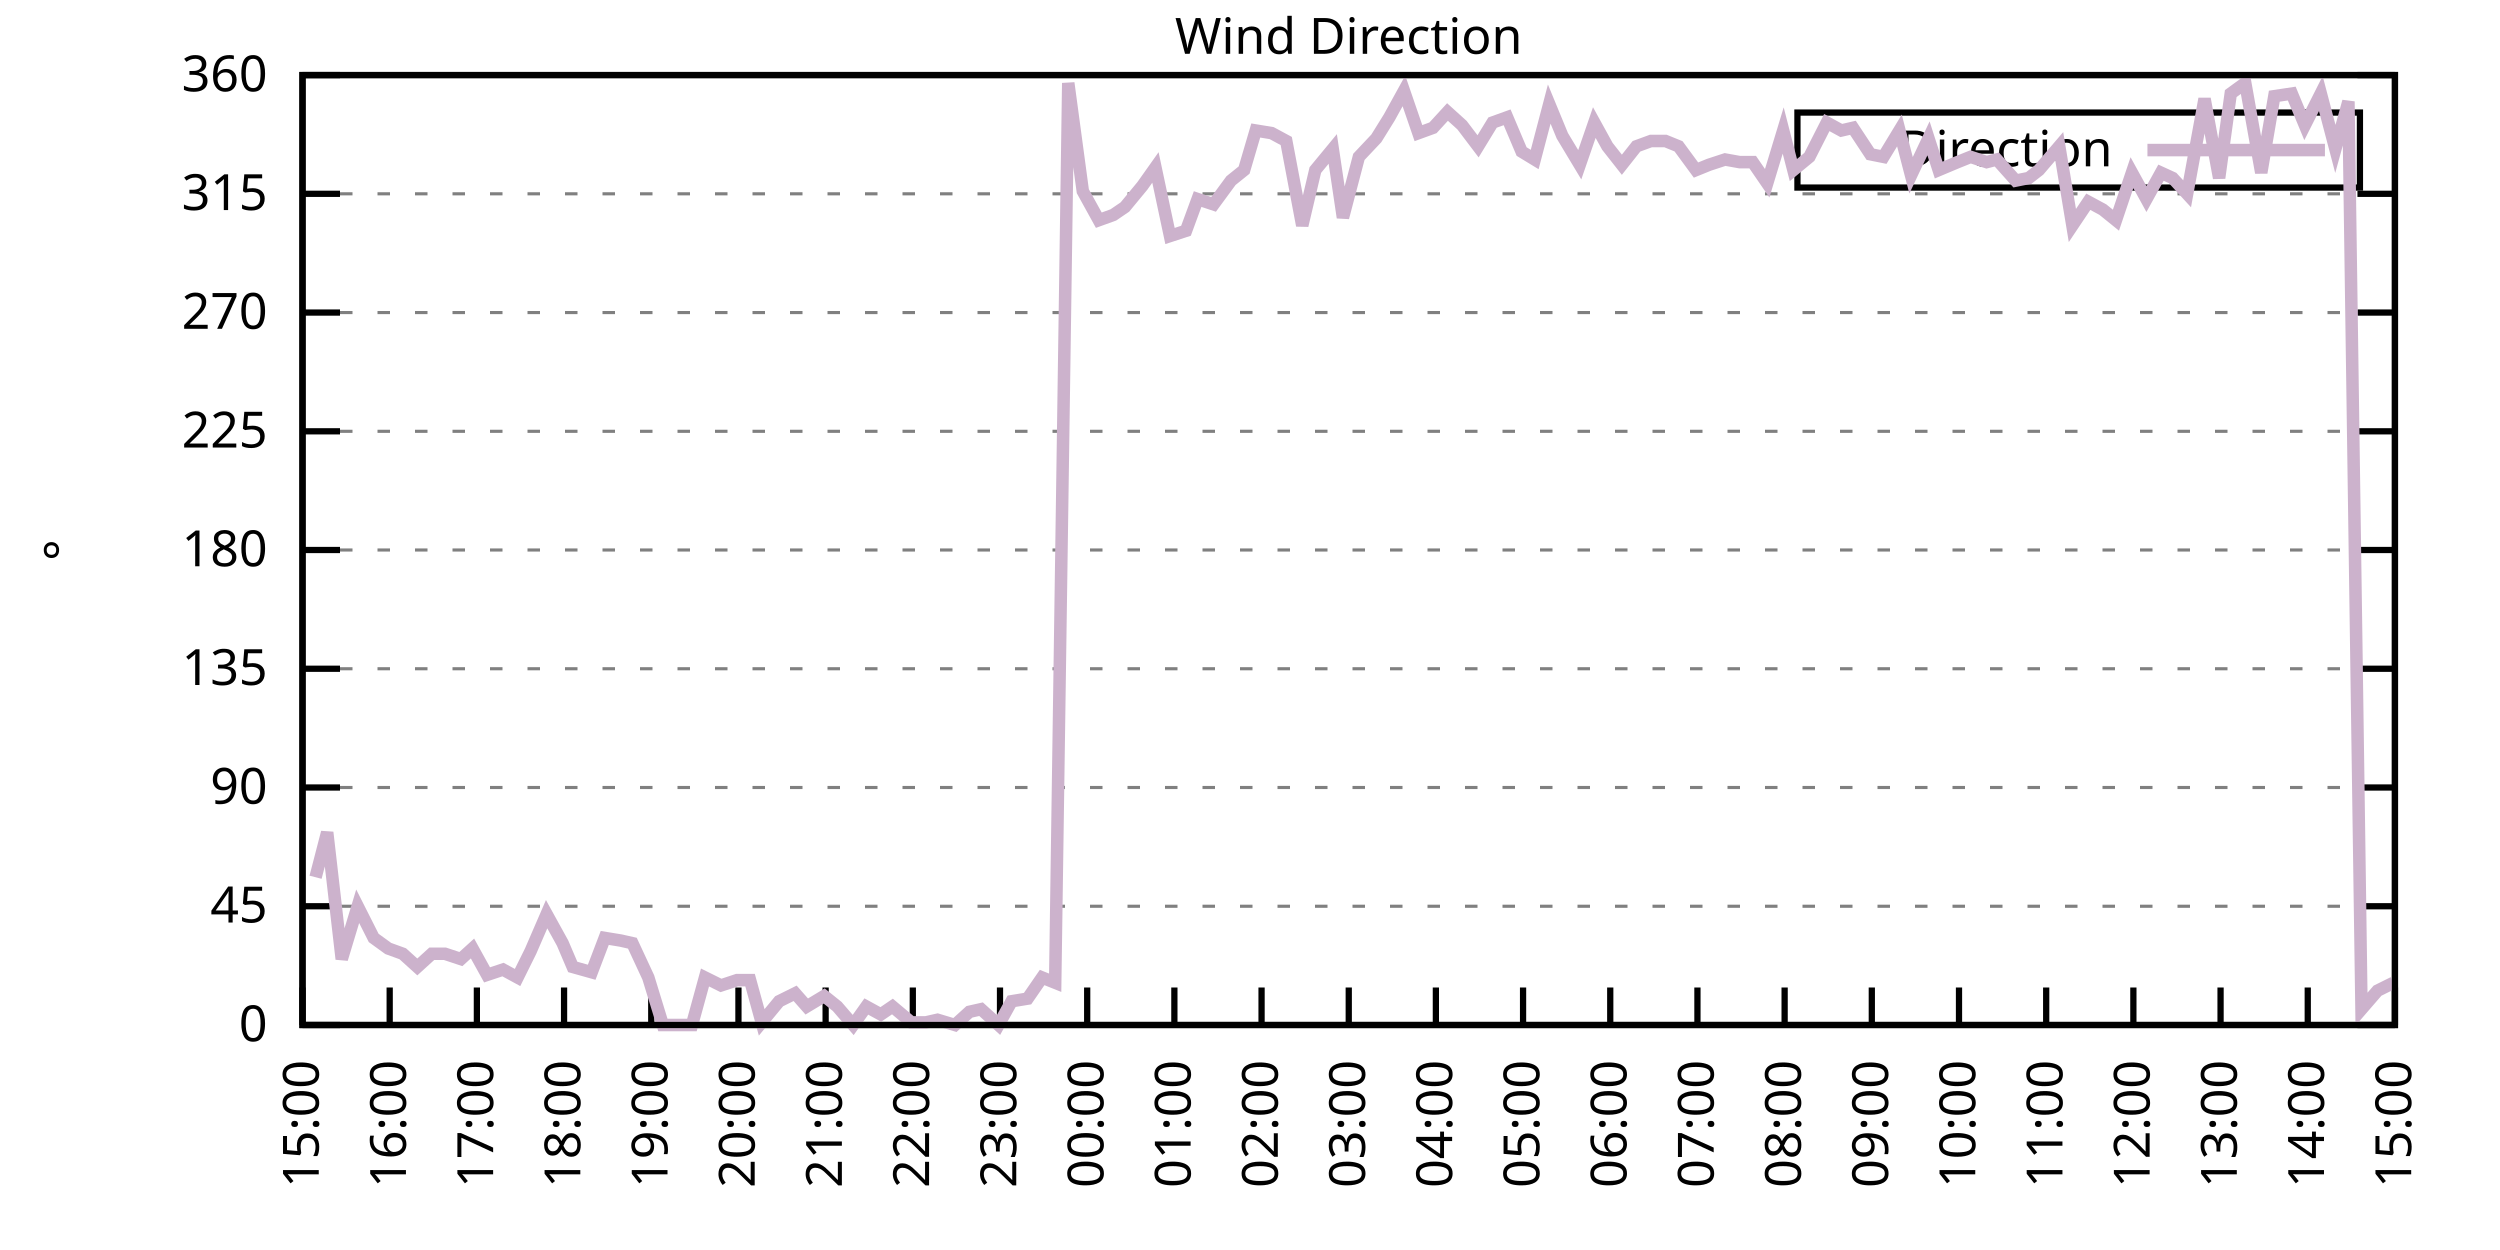
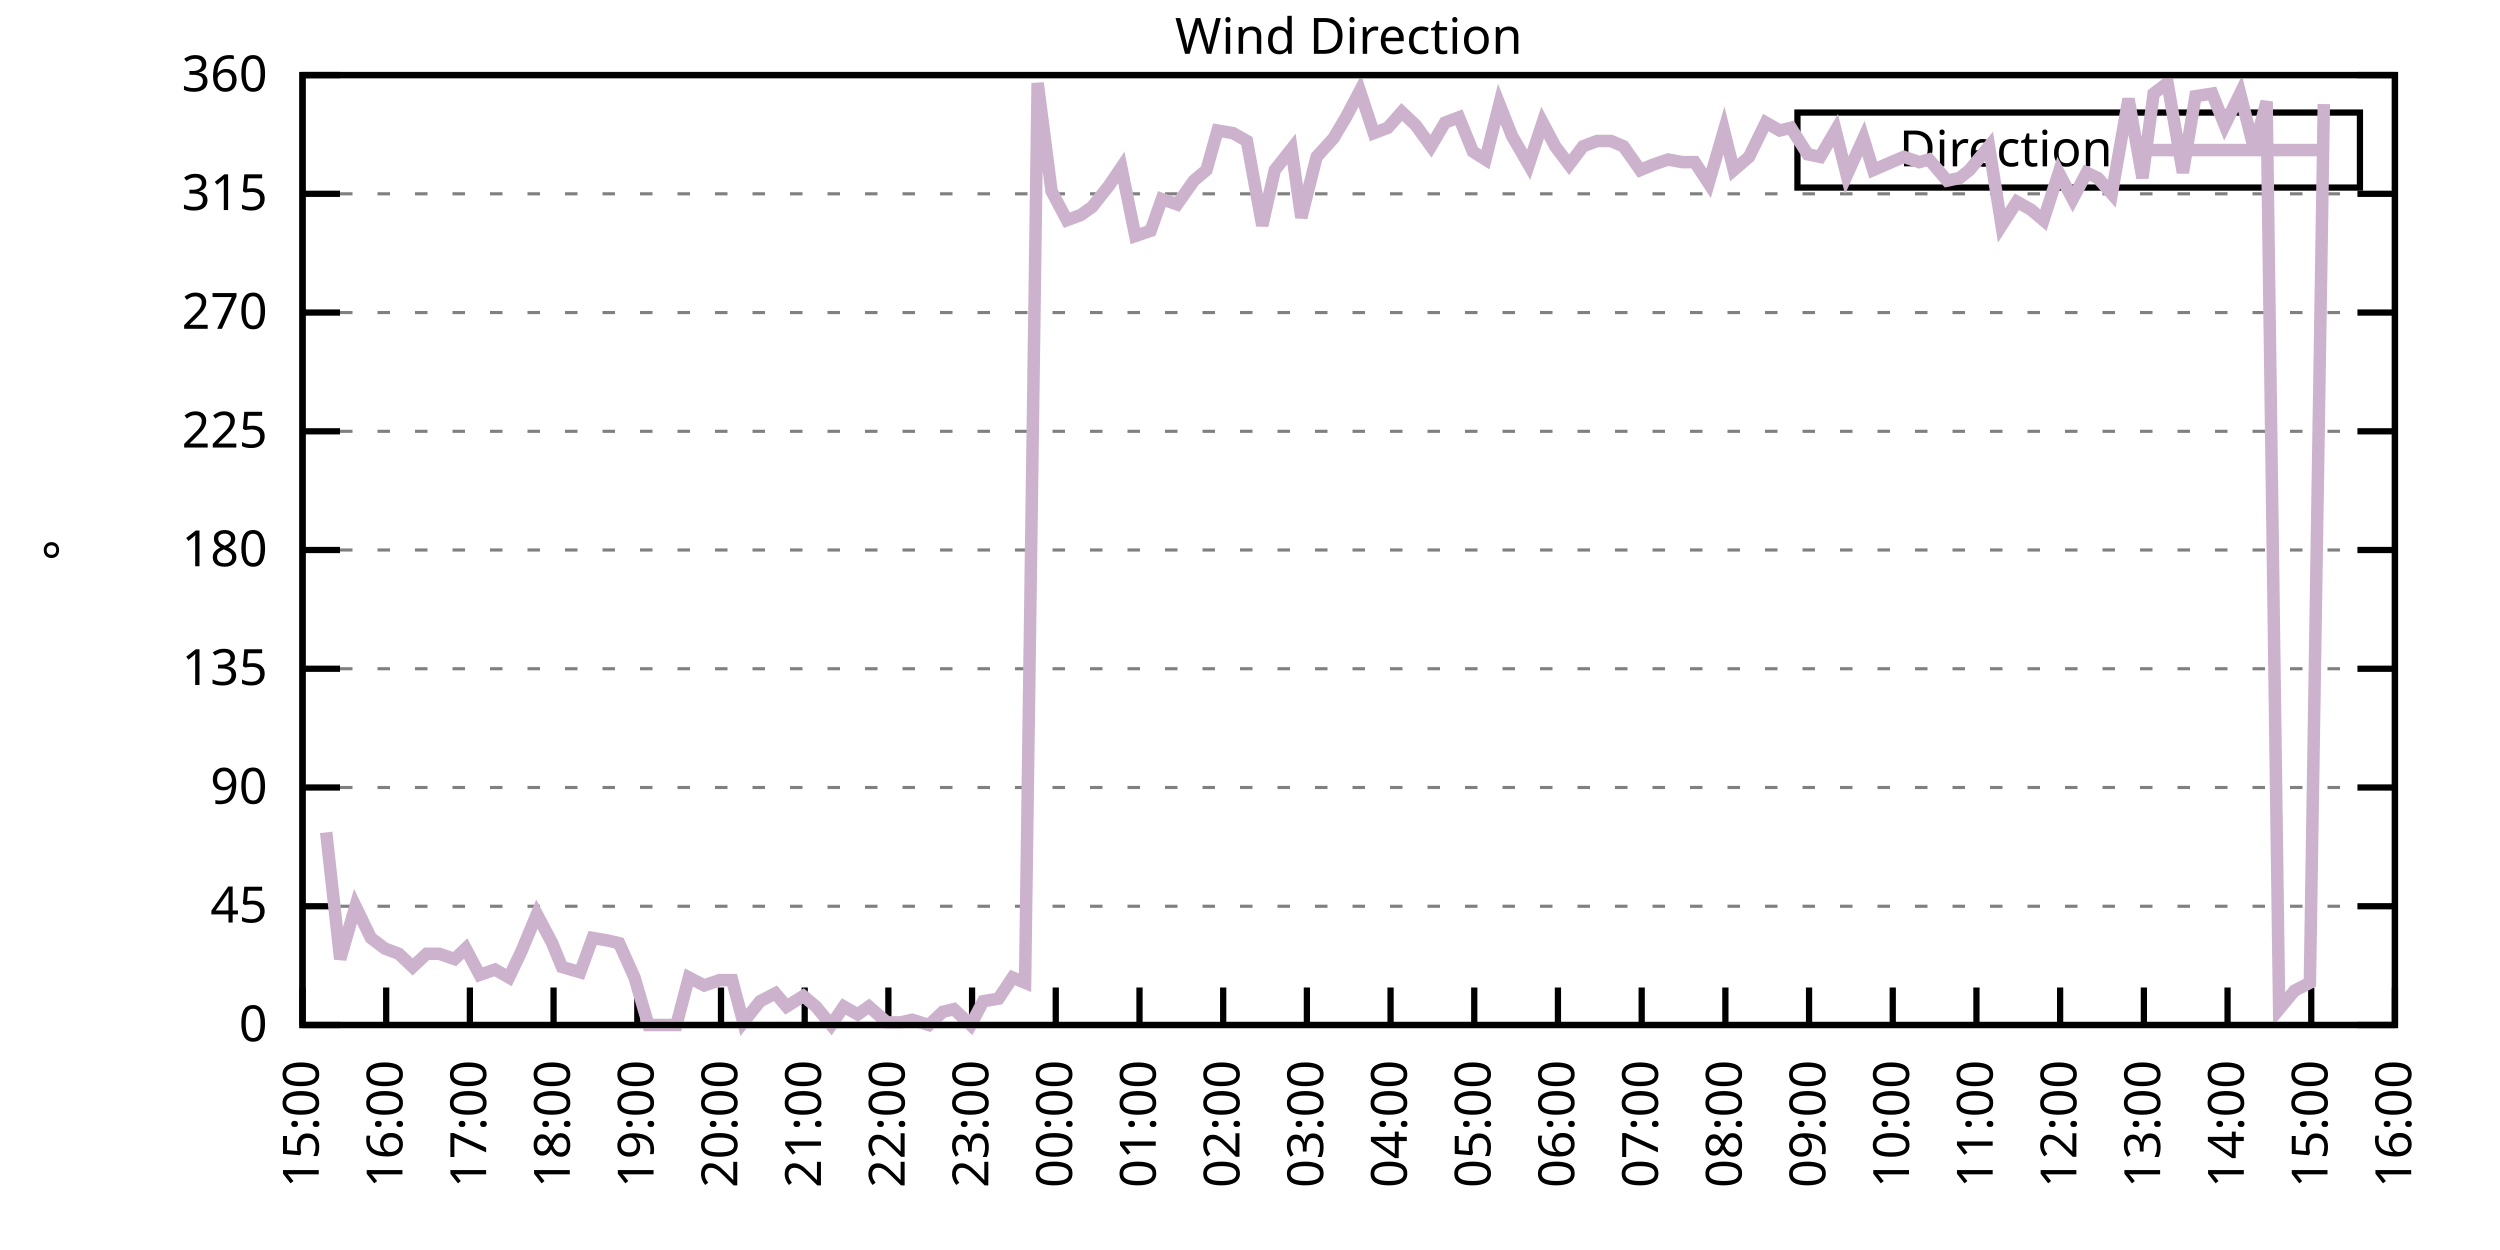
<svg xmlns="http://www.w3.org/2000/svg" xmlns:xlink="http://www.w3.org/1999/xlink" width="400" height="200" viewBox="0 0 400 200">
  <g id="gnuplot_canvas">
    <rect x="0" y="0" width="400" height="200" fill="none" />
    <defs>
      <circle id="gpDot" r="0.5" stroke-width="0.5" stroke="currentColor" />
      <path id="gpPt0" stroke-width="0.333" stroke="currentColor" d="M-1,0 h2 M0,-1 v2" />
      <path id="gpPt1" stroke-width="0.333" stroke="currentColor" d="M-1,-1 L1,1 M1,-1 L-1,1" />
      <path id="gpPt2" stroke-width="0.333" stroke="currentColor" d="M-1,0 L1,0 M0,-1 L0,1 M-1,-1 L1,1 M-1,1 L1,-1" />
      <rect id="gpPt3" stroke-width="0.333" stroke="currentColor" x="-1" y="-1" width="2" height="2" />
      <rect id="gpPt4" stroke-width="0.333" stroke="currentColor" fill="currentColor" x="-1" y="-1" width="2" height="2" />
      <circle id="gpPt5" stroke-width="0.333" stroke="currentColor" cx="0" cy="0" r="1" />
      <use xlink:href="#gpPt5" id="gpPt6" fill="currentColor" stroke="none" />
      <path id="gpPt7" stroke-width="0.333" stroke="currentColor" d="M0,-1.33 L-1.33,0.67 L1.33,0.67 z" />
      <use xlink:href="#gpPt7" id="gpPt8" fill="currentColor" stroke="none" />
      <use xlink:href="#gpPt7" id="gpPt9" stroke="currentColor" transform="rotate(180)" />
      <use xlink:href="#gpPt9" id="gpPt10" fill="currentColor" stroke="none" />
      <use xlink:href="#gpPt3" id="gpPt11" stroke="currentColor" transform="rotate(45)" />
      <use xlink:href="#gpPt11" id="gpPt12" fill="currentColor" stroke="none" />
      <path id="gpPt13" stroke-width="0.333" stroke="currentColor" d="M0,1.330 L1.265,0.411 L0.782,-1.067 L-0.782,-1.076 L-1.265,0.411 z" />
      <use xlink:href="#gpPt13" id="gpPt14" fill="currentColor" stroke="none" />
      <filter id="textbox" filterUnits="objectBoundingBox" x="0" y="0" height="1" width="1">
        <feFlood flood-color="white" flood-opacity="1" result="bgnd" />
        <feComposite in="SourceGraphic" in2="bgnd" operator="atop" />
      </filter>
      <filter id="greybox" filterUnits="objectBoundingBox" x="0" y="0" height="1" width="1">
        <feFlood flood-color="lightgrey" flood-opacity="1" result="grey" />
        <feComposite in="SourceGraphic" in2="grey" operator="atop" />
      </filter>
    </defs>
    <g fill="none" color="white" stroke="currentColor" stroke-width="1.00" stroke-linecap="butt" stroke-linejoin="miter">
</g>
    <g fill="none" color="black" stroke="currentColor" stroke-width="1.00" stroke-linecap="butt" stroke-linejoin="miter">
      <g stroke="none" shape-rendering="crispEdges">
        <polygon fill="rgb(255, 255, 255)" points="48.40,164.00 383.18,164.00 383.18,12.02 48.40,12.02 " />
      </g>
    </g>
    <g fill="none" color="black" stroke="currentColor" stroke-width="1.00" stroke-linecap="butt" stroke-linejoin="miter">
</g>
    <g fill="none" color="black" stroke="black" stroke-width="0.50" stroke-linecap="butt" stroke-linejoin="miter">
</g>
    <g fill="none" color="gray" stroke="currentColor" stroke-width="0.50" stroke-linecap="butt" stroke-linejoin="miter">
      <path stroke="gray" stroke-dasharray="2,4" class="gridline" d="M48.40,164.00 L383.19,164.00  " />
    </g>
    <g fill="none" color="gray" stroke="gray" stroke-width="1.00" stroke-linecap="butt" stroke-linejoin="miter">
</g>
    <g fill="none" color="black" stroke="currentColor" stroke-width="1.00" stroke-linecap="butt" stroke-linejoin="miter">
      <path stroke="black" d="M48.40,164.00 L54.40,164.00 M383.19,164.00 L377.19,164.00  " />
      <g transform="translate(42.80,166.60)" stroke="none" fill="black" font-family="Sans" font-size="8.00" text-anchor="end">
        <text>
          <tspan font-family="Sans"> 0</tspan>
        </text>
      </g>
    </g>
    <g fill="none" color="black" stroke="currentColor" stroke-width="1.00" stroke-linecap="butt" stroke-linejoin="miter">
</g>
    <g fill="none" color="black" stroke="black" stroke-width="0.50" stroke-linecap="butt" stroke-linejoin="miter">
</g>
    <g fill="none" color="gray" stroke="currentColor" stroke-width="0.50" stroke-linecap="butt" stroke-linejoin="miter">
      <path stroke="gray" stroke-dasharray="2,4" class="gridline" d="M48.40,145.00 L383.19,145.00  " />
    </g>
    <g fill="none" color="gray" stroke="gray" stroke-width="1.00" stroke-linecap="butt" stroke-linejoin="miter">
</g>
    <g fill="none" color="black" stroke="currentColor" stroke-width="1.00" stroke-linecap="butt" stroke-linejoin="miter">
      <path stroke="black" d="M48.40,145.00 L54.40,145.00 M383.19,145.00 L377.19,145.00  " />
      <g transform="translate(42.80,147.60)" stroke="none" fill="black" font-family="Sans" font-size="8.00" text-anchor="end">
        <text>
          <tspan font-family="Sans"> 45</tspan>
        </text>
      </g>
    </g>
    <g fill="none" color="black" stroke="currentColor" stroke-width="1.00" stroke-linecap="butt" stroke-linejoin="miter">
</g>
    <g fill="none" color="black" stroke="black" stroke-width="0.50" stroke-linecap="butt" stroke-linejoin="miter">
</g>
    <g fill="none" color="gray" stroke="currentColor" stroke-width="0.50" stroke-linecap="butt" stroke-linejoin="miter">
      <path stroke="gray" stroke-dasharray="2,4" class="gridline" d="M48.40,126.00 L383.19,126.00  " />
    </g>
    <g fill="none" color="gray" stroke="gray" stroke-width="1.00" stroke-linecap="butt" stroke-linejoin="miter">
</g>
    <g fill="none" color="black" stroke="currentColor" stroke-width="1.00" stroke-linecap="butt" stroke-linejoin="miter">
      <path stroke="black" d="M48.40,126.00 L54.40,126.00 M383.19,126.00 L377.19,126.00  " />
      <g transform="translate(42.80,128.60)" stroke="none" fill="black" font-family="Sans" font-size="8.00" text-anchor="end">
        <text>
          <tspan font-family="Sans"> 90</tspan>
        </text>
      </g>
    </g>
    <g fill="none" color="black" stroke="currentColor" stroke-width="1.00" stroke-linecap="butt" stroke-linejoin="miter">
</g>
    <g fill="none" color="black" stroke="black" stroke-width="0.50" stroke-linecap="butt" stroke-linejoin="miter">
</g>
    <g fill="none" color="gray" stroke="currentColor" stroke-width="0.50" stroke-linecap="butt" stroke-linejoin="miter">
      <path stroke="gray" stroke-dasharray="2,4" class="gridline" d="M48.40,107.00 L383.19,107.00  " />
    </g>
    <g fill="none" color="gray" stroke="gray" stroke-width="1.00" stroke-linecap="butt" stroke-linejoin="miter">
</g>
    <g fill="none" color="black" stroke="currentColor" stroke-width="1.00" stroke-linecap="butt" stroke-linejoin="miter">
      <path stroke="black" d="M48.40,107.00 L54.40,107.00 M383.19,107.00 L377.19,107.00  " />
      <g transform="translate(42.80,109.60)" stroke="none" fill="black" font-family="Sans" font-size="8.00" text-anchor="end">
        <text>
          <tspan font-family="Sans"> 135</tspan>
        </text>
      </g>
    </g>
    <g fill="none" color="black" stroke="currentColor" stroke-width="1.00" stroke-linecap="butt" stroke-linejoin="miter">
</g>
    <g fill="none" color="black" stroke="black" stroke-width="0.50" stroke-linecap="butt" stroke-linejoin="miter">
</g>
    <g fill="none" color="gray" stroke="currentColor" stroke-width="0.50" stroke-linecap="butt" stroke-linejoin="miter">
      <path stroke="gray" stroke-dasharray="2,4" class="gridline" d="M48.40,88.00 L383.19,88.00  " />
    </g>
    <g fill="none" color="gray" stroke="gray" stroke-width="1.00" stroke-linecap="butt" stroke-linejoin="miter">
</g>
    <g fill="none" color="black" stroke="currentColor" stroke-width="1.00" stroke-linecap="butt" stroke-linejoin="miter">
      <path stroke="black" d="M48.40,88.00 L54.40,88.00 M383.19,88.00 L377.19,88.00  " />
      <g transform="translate(42.80,90.60)" stroke="none" fill="black" font-family="Sans" font-size="8.00" text-anchor="end">
        <text>
          <tspan font-family="Sans"> 180</tspan>
        </text>
      </g>
    </g>
    <g fill="none" color="black" stroke="currentColor" stroke-width="1.00" stroke-linecap="butt" stroke-linejoin="miter">
</g>
    <g fill="none" color="black" stroke="black" stroke-width="0.50" stroke-linecap="butt" stroke-linejoin="miter">
</g>
    <g fill="none" color="gray" stroke="currentColor" stroke-width="0.50" stroke-linecap="butt" stroke-linejoin="miter">
      <path stroke="gray" stroke-dasharray="2,4" class="gridline" d="M48.40,69.01 L383.19,69.01  " />
    </g>
    <g fill="none" color="gray" stroke="gray" stroke-width="1.00" stroke-linecap="butt" stroke-linejoin="miter">
</g>
    <g fill="none" color="black" stroke="currentColor" stroke-width="1.00" stroke-linecap="butt" stroke-linejoin="miter">
      <path stroke="black" d="M48.40,69.01 L54.40,69.01 M383.19,69.01 L377.19,69.01  " />
      <g transform="translate(42.80,71.61)" stroke="none" fill="black" font-family="Sans" font-size="8.00" text-anchor="end">
        <text>
          <tspan font-family="Sans"> 225</tspan>
        </text>
      </g>
    </g>
    <g fill="none" color="black" stroke="currentColor" stroke-width="1.00" stroke-linecap="butt" stroke-linejoin="miter">
</g>
    <g fill="none" color="black" stroke="black" stroke-width="0.50" stroke-linecap="butt" stroke-linejoin="miter">
</g>
    <g fill="none" color="gray" stroke="currentColor" stroke-width="0.50" stroke-linecap="butt" stroke-linejoin="miter">
      <path stroke="gray" stroke-dasharray="2,4" class="gridline" d="M48.40,50.01 L383.19,50.01  " />
    </g>
    <g fill="none" color="gray" stroke="gray" stroke-width="1.00" stroke-linecap="butt" stroke-linejoin="miter">
</g>
    <g fill="none" color="black" stroke="currentColor" stroke-width="1.00" stroke-linecap="butt" stroke-linejoin="miter">
      <path stroke="black" d="M48.40,50.01 L54.40,50.01 M383.19,50.01 L377.19,50.01  " />
      <g transform="translate(42.80,52.61)" stroke="none" fill="black" font-family="Sans" font-size="8.00" text-anchor="end">
        <text>
          <tspan font-family="Sans"> 270</tspan>
        </text>
      </g>
    </g>
    <g fill="none" color="black" stroke="currentColor" stroke-width="1.00" stroke-linecap="butt" stroke-linejoin="miter">
</g>
    <g fill="none" color="black" stroke="black" stroke-width="0.50" stroke-linecap="butt" stroke-linejoin="miter">
</g>
    <g fill="none" color="gray" stroke="currentColor" stroke-width="0.50" stroke-linecap="butt" stroke-linejoin="miter">
      <path stroke="gray" stroke-dasharray="2,4" class="gridline" d="M48.40,31.01 L383.19,31.01  " />
    </g>
    <g fill="none" color="gray" stroke="gray" stroke-width="1.00" stroke-linecap="butt" stroke-linejoin="miter">
</g>
    <g fill="none" color="black" stroke="currentColor" stroke-width="1.00" stroke-linecap="butt" stroke-linejoin="miter">
      <path stroke="black" d="M48.40,31.01 L54.40,31.01 M383.19,31.01 L377.19,31.01  " />
      <g transform="translate(42.80,33.61)" stroke="none" fill="black" font-family="Sans" font-size="8.00" text-anchor="end">
        <text>
          <tspan font-family="Sans"> 315</tspan>
        </text>
      </g>
    </g>
    <g fill="none" color="black" stroke="currentColor" stroke-width="1.00" stroke-linecap="butt" stroke-linejoin="miter">
</g>
    <g fill="none" color="black" stroke="black" stroke-width="0.50" stroke-linecap="butt" stroke-linejoin="miter">
</g>
    <g fill="none" color="gray" stroke="currentColor" stroke-width="0.50" stroke-linecap="butt" stroke-linejoin="miter">
      <path stroke="gray" stroke-dasharray="2,4" class="gridline" d="M48.40,12.01 L383.19,12.01  " />
    </g>
    <g fill="none" color="gray" stroke="gray" stroke-width="1.00" stroke-linecap="butt" stroke-linejoin="miter">
</g>
    <g fill="none" color="black" stroke="currentColor" stroke-width="1.00" stroke-linecap="butt" stroke-linejoin="miter">
      <path stroke="black" d="M48.40,12.01 L54.40,12.01 M383.19,12.01 L377.19,12.01  " />
      <g transform="translate(42.80,14.61)" stroke="none" fill="black" font-family="Sans" font-size="8.00" text-anchor="end">
        <text>
          <tspan font-family="Sans"> 360</tspan>
        </text>
      </g>
    </g>
    <g fill="none" color="black" stroke="currentColor" stroke-width="1.00" stroke-linecap="butt" stroke-linejoin="miter">
      <path stroke="black" d="M48.40,164.00 L48.40,158.00  " />
      <g transform="translate(51.00,169.60) rotate(270.00)" stroke="none" fill="black" font-family="Sans" font-size="8.00" text-anchor="end">
        <text>
          <tspan font-family="Sans">15:00</tspan>
        </text>
      </g>
    </g>
    <g fill="none" color="black" stroke="currentColor" stroke-width="1.00" stroke-linecap="butt" stroke-linejoin="miter">
-       <path stroke="black" d="M62.35,164.00 L62.35,158.00  " />
-       <g transform="translate(64.95,169.60) rotate(270.00)" stroke="none" fill="black" font-family="Sans" font-size="8.00" text-anchor="end">
+       <path stroke="black" d="M61.79,164.00 L61.79,158.00  " />
+       <g transform="translate(64.39,169.60) rotate(270.00)" stroke="none" fill="black" font-family="Sans" font-size="8.00" text-anchor="end">
        <text>
          <tspan font-family="Sans">16:00</tspan>
        </text>
      </g>
    </g>
    <g fill="none" color="black" stroke="currentColor" stroke-width="1.00" stroke-linecap="butt" stroke-linejoin="miter">
-       <path stroke="black" d="M76.30,164.00 L76.30,158.00  " />
-       <g transform="translate(78.90,169.60) rotate(270.00)" stroke="none" fill="black" font-family="Sans" font-size="8.00" text-anchor="end">
+       <path stroke="black" d="M75.18,164.00 L75.18,158.00  " />
+       <g transform="translate(77.78,169.60) rotate(270.00)" stroke="none" fill="black" font-family="Sans" font-size="8.00" text-anchor="end">
        <text>
          <tspan font-family="Sans">17:00</tspan>
        </text>
      </g>
    </g>
    <g fill="none" color="black" stroke="currentColor" stroke-width="1.00" stroke-linecap="butt" stroke-linejoin="miter">
-       <path stroke="black" d="M90.25,164.00 L90.25,158.00  " />
-       <g transform="translate(92.85,169.60) rotate(270.00)" stroke="none" fill="black" font-family="Sans" font-size="8.00" text-anchor="end">
+       <path stroke="black" d="M88.57,164.00 L88.57,158.00  " />
+       <g transform="translate(91.17,169.60) rotate(270.00)" stroke="none" fill="black" font-family="Sans" font-size="8.00" text-anchor="end">
        <text>
          <tspan font-family="Sans">18:00</tspan>
        </text>
      </g>
    </g>
    <g fill="none" color="black" stroke="currentColor" stroke-width="1.00" stroke-linecap="butt" stroke-linejoin="miter">
-       <path stroke="black" d="M104.20,164.00 L104.20,158.00  " />
-       <g transform="translate(106.80,169.60) rotate(270.00)" stroke="none" fill="black" font-family="Sans" font-size="8.00" text-anchor="end">
+       <path stroke="black" d="M101.97,164.00 L101.97,158.00  " />
+       <g transform="translate(104.57,169.60) rotate(270.00)" stroke="none" fill="black" font-family="Sans" font-size="8.00" text-anchor="end">
        <text>
          <tspan font-family="Sans">19:00</tspan>
        </text>
      </g>
    </g>
    <g fill="none" color="black" stroke="currentColor" stroke-width="1.00" stroke-linecap="butt" stroke-linejoin="miter">
-       <path stroke="black" d="M118.15,164.00 L118.15,158.00  " />
-       <g transform="translate(120.75,169.60) rotate(270.00)" stroke="none" fill="black" font-family="Sans" font-size="8.00" text-anchor="end">
+       <path stroke="black" d="M115.36,164.00 L115.36,158.00  " />
+       <g transform="translate(117.96,169.60) rotate(270.00)" stroke="none" fill="black" font-family="Sans" font-size="8.00" text-anchor="end">
        <text>
          <tspan font-family="Sans">20:00</tspan>
        </text>
      </g>
    </g>
    <g fill="none" color="black" stroke="currentColor" stroke-width="1.00" stroke-linecap="butt" stroke-linejoin="miter">
-       <path stroke="black" d="M132.10,164.00 L132.10,158.00  " />
-       <g transform="translate(134.70,169.60) rotate(270.00)" stroke="none" fill="black" font-family="Sans" font-size="8.00" text-anchor="end">
+       <path stroke="black" d="M128.75,164.00 L128.75,158.00  " />
+       <g transform="translate(131.35,169.60) rotate(270.00)" stroke="none" fill="black" font-family="Sans" font-size="8.00" text-anchor="end">
        <text>
          <tspan font-family="Sans">21:00</tspan>
        </text>
      </g>
    </g>
    <g fill="none" color="black" stroke="currentColor" stroke-width="1.00" stroke-linecap="butt" stroke-linejoin="miter">
-       <path stroke="black" d="M146.05,164.00 L146.05,158.00  " />
-       <g transform="translate(148.65,169.60) rotate(270.00)" stroke="none" fill="black" font-family="Sans" font-size="8.00" text-anchor="end">
+       <path stroke="black" d="M142.14,164.00 L142.14,158.00  " />
+       <g transform="translate(144.74,169.60) rotate(270.00)" stroke="none" fill="black" font-family="Sans" font-size="8.00" text-anchor="end">
        <text>
          <tspan font-family="Sans">22:00</tspan>
        </text>
      </g>
    </g>
    <g fill="none" color="black" stroke="currentColor" stroke-width="1.00" stroke-linecap="butt" stroke-linejoin="miter">
-       <path stroke="black" d="M160.00,164.00 L160.00,158.00  " />
-       <g transform="translate(162.60,169.60) rotate(270.00)" stroke="none" fill="black" font-family="Sans" font-size="8.00" text-anchor="end">
+       <path stroke="black" d="M155.53,164.00 L155.53,158.00  " />
+       <g transform="translate(158.13,169.60) rotate(270.00)" stroke="none" fill="black" font-family="Sans" font-size="8.00" text-anchor="end">
        <text>
          <tspan font-family="Sans">23:00</tspan>
        </text>
      </g>
    </g>
    <g fill="none" color="black" stroke="currentColor" stroke-width="1.00" stroke-linecap="butt" stroke-linejoin="miter">
-       <path stroke="black" d="M173.95,164.00 L173.95,158.00  " />
-       <g transform="translate(176.55,169.60) rotate(270.00)" stroke="none" fill="black" font-family="Sans" font-size="8.00" text-anchor="end">
+       <path stroke="black" d="M168.92,164.00 L168.92,158.00  " />
+       <g transform="translate(171.52,169.60) rotate(270.00)" stroke="none" fill="black" font-family="Sans" font-size="8.00" text-anchor="end">
        <text>
          <tspan font-family="Sans">00:00</tspan>
        </text>
      </g>
    </g>
    <g fill="none" color="black" stroke="currentColor" stroke-width="1.00" stroke-linecap="butt" stroke-linejoin="miter">
-       <path stroke="black" d="M187.90,164.00 L187.90,158.00  " />
-       <g transform="translate(190.50,169.60) rotate(270.00)" stroke="none" fill="black" font-family="Sans" font-size="8.00" text-anchor="end">
+       <path stroke="black" d="M182.32,164.00 L182.32,158.00  " />
+       <g transform="translate(184.92,169.60) rotate(270.00)" stroke="none" fill="black" font-family="Sans" font-size="8.00" text-anchor="end">
        <text>
          <tspan font-family="Sans">01:00</tspan>
        </text>
      </g>
    </g>
    <g fill="none" color="black" stroke="currentColor" stroke-width="1.00" stroke-linecap="butt" stroke-linejoin="miter">
-       <path stroke="black" d="M201.85,164.00 L201.85,158.00  " />
-       <g transform="translate(204.45,169.60) rotate(270.00)" stroke="none" fill="black" font-family="Sans" font-size="8.00" text-anchor="end">
+       <path stroke="black" d="M195.71,164.00 L195.71,158.00  " />
+       <g transform="translate(198.31,169.60) rotate(270.00)" stroke="none" fill="black" font-family="Sans" font-size="8.00" text-anchor="end">
        <text>
          <tspan font-family="Sans">02:00</tspan>
        </text>
      </g>
    </g>
    <g fill="none" color="black" stroke="currentColor" stroke-width="1.00" stroke-linecap="butt" stroke-linejoin="miter">
-       <path stroke="black" d="M215.80,164.00 L215.80,158.00  " />
-       <g transform="translate(218.40,169.60) rotate(270.00)" stroke="none" fill="black" font-family="Sans" font-size="8.00" text-anchor="end">
+       <path stroke="black" d="M209.10,164.00 L209.10,158.00  " />
+       <g transform="translate(211.70,169.60) rotate(270.00)" stroke="none" fill="black" font-family="Sans" font-size="8.00" text-anchor="end">
        <text>
          <tspan font-family="Sans">03:00</tspan>
        </text>
      </g>
    </g>
    <g fill="none" color="black" stroke="currentColor" stroke-width="1.00" stroke-linecap="butt" stroke-linejoin="miter">
-       <path stroke="black" d="M229.74,164.00 L229.74,158.00  " />
-       <g transform="translate(232.34,169.60) rotate(270.00)" stroke="none" fill="black" font-family="Sans" font-size="8.00" text-anchor="end">
+       <path stroke="black" d="M222.49,164.00 L222.49,158.00  " />
+       <g transform="translate(225.09,169.60) rotate(270.00)" stroke="none" fill="black" font-family="Sans" font-size="8.00" text-anchor="end">
        <text>
          <tspan font-family="Sans">04:00</tspan>
        </text>
      </g>
    </g>
    <g fill="none" color="black" stroke="currentColor" stroke-width="1.00" stroke-linecap="butt" stroke-linejoin="miter">
-       <path stroke="black" d="M243.69,164.00 L243.69,158.00  " />
-       <g transform="translate(246.29,169.60) rotate(270.00)" stroke="none" fill="black" font-family="Sans" font-size="8.00" text-anchor="end">
+       <path stroke="black" d="M235.88,164.00 L235.88,158.00  " />
+       <g transform="translate(238.48,169.60) rotate(270.00)" stroke="none" fill="black" font-family="Sans" font-size="8.00" text-anchor="end">
        <text>
          <tspan font-family="Sans">05:00</tspan>
        </text>
      </g>
    </g>
    <g fill="none" color="black" stroke="currentColor" stroke-width="1.00" stroke-linecap="butt" stroke-linejoin="miter">
-       <path stroke="black" d="M257.64,164.00 L257.64,158.00  " />
-       <g transform="translate(260.24,169.60) rotate(270.00)" stroke="none" fill="black" font-family="Sans" font-size="8.00" text-anchor="end">
+       <path stroke="black" d="M249.27,164.00 L249.27,158.00  " />
+       <g transform="translate(251.87,169.60) rotate(270.00)" stroke="none" fill="black" font-family="Sans" font-size="8.00" text-anchor="end">
        <text>
          <tspan font-family="Sans">06:00</tspan>
        </text>
      </g>
    </g>
    <g fill="none" color="black" stroke="currentColor" stroke-width="1.00" stroke-linecap="butt" stroke-linejoin="miter">
-       <path stroke="black" d="M271.59,164.00 L271.59,158.00  " />
-       <g transform="translate(274.19,169.60) rotate(270.00)" stroke="none" fill="black" font-family="Sans" font-size="8.00" text-anchor="end">
+       <path stroke="black" d="M262.67,164.00 L262.67,158.00  " />
+       <g transform="translate(265.27,169.60) rotate(270.00)" stroke="none" fill="black" font-family="Sans" font-size="8.00" text-anchor="end">
        <text>
          <tspan font-family="Sans">07:00</tspan>
        </text>
      </g>
    </g>
    <g fill="none" color="black" stroke="currentColor" stroke-width="1.00" stroke-linecap="butt" stroke-linejoin="miter">
-       <path stroke="black" d="M285.54,164.00 L285.54,158.00  " />
-       <g transform="translate(288.14,169.60) rotate(270.00)" stroke="none" fill="black" font-family="Sans" font-size="8.00" text-anchor="end">
+       <path stroke="black" d="M276.06,164.00 L276.06,158.00  " />
+       <g transform="translate(278.66,169.60) rotate(270.00)" stroke="none" fill="black" font-family="Sans" font-size="8.00" text-anchor="end">
        <text>
          <tspan font-family="Sans">08:00</tspan>
        </text>
      </g>
    </g>
    <g fill="none" color="black" stroke="currentColor" stroke-width="1.00" stroke-linecap="butt" stroke-linejoin="miter">
-       <path stroke="black" d="M299.49,164.00 L299.49,158.00  " />
-       <g transform="translate(302.09,169.60) rotate(270.00)" stroke="none" fill="black" font-family="Sans" font-size="8.00" text-anchor="end">
+       <path stroke="black" d="M289.45,164.00 L289.45,158.00  " />
+       <g transform="translate(292.05,169.60) rotate(270.00)" stroke="none" fill="black" font-family="Sans" font-size="8.00" text-anchor="end">
        <text>
          <tspan font-family="Sans">09:00</tspan>
        </text>
      </g>
    </g>
    <g fill="none" color="black" stroke="currentColor" stroke-width="1.00" stroke-linecap="butt" stroke-linejoin="miter">
-       <path stroke="black" d="M313.44,164.00 L313.44,158.00  " />
-       <g transform="translate(316.04,169.60) rotate(270.00)" stroke="none" fill="black" font-family="Sans" font-size="8.00" text-anchor="end">
+       <path stroke="black" d="M302.84,164.00 L302.84,158.00  " />
+       <g transform="translate(305.44,169.60) rotate(270.00)" stroke="none" fill="black" font-family="Sans" font-size="8.00" text-anchor="end">
        <text>
          <tspan font-family="Sans">10:00</tspan>
        </text>
      </g>
    </g>
    <g fill="none" color="black" stroke="currentColor" stroke-width="1.00" stroke-linecap="butt" stroke-linejoin="miter">
-       <path stroke="black" d="M327.39,164.00 L327.39,158.00  " />
-       <g transform="translate(329.99,169.60) rotate(270.00)" stroke="none" fill="black" font-family="Sans" font-size="8.00" text-anchor="end">
+       <path stroke="black" d="M316.23,164.00 L316.23,158.00  " />
+       <g transform="translate(318.83,169.60) rotate(270.00)" stroke="none" fill="black" font-family="Sans" font-size="8.00" text-anchor="end">
        <text>
          <tspan font-family="Sans">11:00</tspan>
        </text>
      </g>
    </g>
    <g fill="none" color="black" stroke="currentColor" stroke-width="1.00" stroke-linecap="butt" stroke-linejoin="miter">
-       <path stroke="black" d="M341.34,164.00 L341.34,158.00  " />
-       <g transform="translate(343.94,169.60) rotate(270.00)" stroke="none" fill="black" font-family="Sans" font-size="8.00" text-anchor="end">
+       <path stroke="black" d="M329.62,164.00 L329.62,158.00  " />
+       <g transform="translate(332.22,169.60) rotate(270.00)" stroke="none" fill="black" font-family="Sans" font-size="8.00" text-anchor="end">
        <text>
          <tspan font-family="Sans">12:00</tspan>
        </text>
      </g>
    </g>
    <g fill="none" color="black" stroke="currentColor" stroke-width="1.00" stroke-linecap="butt" stroke-linejoin="miter">
-       <path stroke="black" d="M355.29,164.00 L355.29,158.00  " />
-       <g transform="translate(357.89,169.60) rotate(270.00)" stroke="none" fill="black" font-family="Sans" font-size="8.00" text-anchor="end">
+       <path stroke="black" d="M343.02,164.00 L343.02,158.00  " />
+       <g transform="translate(345.62,169.60) rotate(270.00)" stroke="none" fill="black" font-family="Sans" font-size="8.00" text-anchor="end">
        <text>
          <tspan font-family="Sans">13:00</tspan>
        </text>
      </g>
    </g>
    <g fill="none" color="black" stroke="currentColor" stroke-width="1.00" stroke-linecap="butt" stroke-linejoin="miter">
-       <path stroke="black" d="M369.24,164.00 L369.24,158.00  " />
-       <g transform="translate(371.84,169.60) rotate(270.00)" stroke="none" fill="black" font-family="Sans" font-size="8.00" text-anchor="end">
+       <path stroke="black" d="M356.41,164.00 L356.41,158.00  " />
+       <g transform="translate(359.01,169.60) rotate(270.00)" stroke="none" fill="black" font-family="Sans" font-size="8.00" text-anchor="end">
        <text>
          <tspan font-family="Sans">14:00</tspan>
+         </text>
+       </g>
+     </g>
+     <g fill="none" color="black" stroke="currentColor" stroke-width="1.00" stroke-linecap="butt" stroke-linejoin="miter">
+       <path stroke="black" d="M369.80,164.00 L369.80,158.00  " />
+       <g transform="translate(372.40,169.60) rotate(270.00)" stroke="none" fill="black" font-family="Sans" font-size="8.00" text-anchor="end">
+         <text>
+           <tspan font-family="Sans">15:00</tspan>
        </text>
      </g>
    </g>
    <g fill="none" color="black" stroke="currentColor" stroke-width="1.00" stroke-linecap="butt" stroke-linejoin="miter">
      <path stroke="black" d="M383.19,164.00 L383.19,158.00  " />
      <g transform="translate(385.79,169.60) rotate(270.00)" stroke="none" fill="black" font-family="Sans" font-size="8.00" text-anchor="end">
        <text>
-           <tspan font-family="Sans">15:00</tspan>
+           <tspan font-family="Sans">16:00</tspan>
        </text>
      </g>
    </g>
    <g fill="none" color="black" stroke="currentColor" stroke-width="1.00" stroke-linecap="butt" stroke-linejoin="miter">
</g>
    <g fill="none" color="black" stroke="currentColor" stroke-width="1.00" stroke-linecap="butt" stroke-linejoin="miter">
      <path stroke="black" d="M48.40,12.01 L48.40,164.00 L383.19,164.00 L383.19,12.01 L48.40,12.01 Z  " />
    </g>
    <g fill="none" color="black" stroke="currentColor" stroke-width="1.00" stroke-linecap="butt" stroke-linejoin="miter">
</g>
    <g fill="none" color="black" stroke="currentColor" stroke-width="1.00" stroke-linecap="butt" stroke-linejoin="miter">
      <path stroke="black" d="M287.59,30.01 L287.59,18.01 L377.59,18.01 L377.59,30.01 L287.59,30.01 Z  " />
    </g>
    <g id="Wind_direction_plot_1">
      <g fill="none" color="white" stroke="black" stroke-width="2.00" stroke-linecap="butt" stroke-linejoin="miter">
</g>
      <g fill="none" color="black" stroke="currentColor" stroke-width="2.00" stroke-linecap="butt" stroke-linejoin="miter">
        <g transform="translate(337.99,26.61)" stroke="none" fill="black" font-family="Sans" font-size="8.00" text-anchor="end">
          <text>
            <tspan font-family="Sans">Direction</tspan>
          </text>
        </g>
      </g>
      <g fill="none" color="black" stroke="currentColor" stroke-width="2.00" stroke-linecap="butt" stroke-linejoin="miter">
-         <path stroke="rgb(204, 178, 204)" d="M343.59,24.01 L371.99,24.01 M50.49,140.36 L52.35,133.18 L54.68,153.45 L57.23,145.00 L59.79,150.07 L62.12,151.76   L64.44,152.60 L66.77,154.71 L69.09,152.60 L71.18,152.60 L73.74,153.45 L75.60,151.76 L77.93,155.98 L80.48,155.13   L82.81,156.40 L84.90,152.18 L87.46,146.27 L90.02,150.91 L91.64,154.71 L94.67,155.56 L96.76,150.07 L99.32,150.49   L101.18,150.91 L103.73,156.40 L106.06,164.00 L108.38,164.00 L110.71,164.00 L112.80,156.40 L115.36,157.67 L117.92,156.82   L120.01,156.82 L121.87,163.58 L124.66,160.20 L127.22,158.93 L129.08,161.04 L131.87,159.36 L133.96,161.04 L136.51,164.00   L138.61,161.04 L140.93,162.31 L142.79,161.04 L145.81,163.58 L148.14,163.58 L150.00,163.16 L152.79,164.00 L155.11,161.89   L156.97,161.47 L159.76,164.00 L161.86,160.20 L164.41,159.78 L166.74,156.40 L168.83,157.24 L170.92,13.28 L173.25,30.59   L175.81,35.23 L178.13,34.39 L179.99,33.12 L182.78,29.74 L184.87,26.79 L187.20,37.76 L189.76,36.92 L191.62,31.85   L194.17,32.70 L196.96,28.90 L199.06,27.21 L200.92,20.88 L203.47,21.30 L205.80,22.56 L208.36,36.08 L210.45,27.21   L213.24,23.83 L214.87,34.81 L217.42,25.10 L220.21,22.14 L222.30,18.77 L224.63,14.54 L226.95,21.30 L229.28,20.45   L231.60,17.92 L233.93,20.03 L236.49,23.41 L238.81,19.61 L241.14,18.77 L243.46,24.25 L245.55,25.52 L247.88,16.65   L249.97,21.72 L252.76,26.36 L255.09,19.61 L257.18,23.41 L259.50,26.36 L261.83,23.41 L264.15,22.56 L266.48,22.56   L268.57,23.41 L271.36,27.21 L273.45,26.36 L276.01,25.52 L278.34,25.94 L280.43,25.94 L282.75,29.32 L285.31,20.88   L286.94,27.21 L289.50,25.10 L292.29,19.61 L294.61,20.88 L296.47,20.45 L299.26,24.68 L301.35,25.10 L303.91,20.88   L305.77,28.05 L308.56,22.14 L310.19,27.21 L313.21,25.94 L315.30,25.10 L317.86,25.94 L319.49,25.52 L322.51,28.90   L324.60,28.48 L326.23,27.21 L329.48,23.41 L331.58,36.08 L334.13,32.28 L336.46,33.54 L338.55,35.23 L341.11,27.63   L343.43,31.85 L345.76,27.63 L347.62,28.48 L349.94,31.01 L352.73,15.81 L355.06,28.48 L356.92,14.97 L359.24,13.28   L361.80,27.63 L363.89,15.39 L366.68,14.97 L368.78,20.03 L371.33,14.97 L373.66,23.83 L375.75,16.23 L377.84,161.47   L380.40,158.51 L382.96,157.24  " />
+         <path stroke="rgb(204, 178, 204)" d="M343.59,24.01 L371.99,24.01 M52.19,133.18 L54.43,153.45 L56.88,145.00 L59.34,150.07 L61.57,151.76 L63.80,152.60   L66.03,154.71 L68.26,152.60 L70.27,152.60 L72.73,153.45 L74.51,151.76 L76.75,155.98 L79.20,155.13 L81.43,156.40   L83.44,152.18 L85.90,146.27 L88.35,150.91 L89.91,154.71 L92.82,155.56 L94.82,150.07 L97.28,150.49 L99.06,150.91   L101.52,156.40 L103.75,164.00 L105.98,164.00 L108.22,164.00 L110.22,156.40 L112.68,157.67 L115.13,156.82 L117.14,156.82   L118.93,163.58 L121.61,160.20 L124.06,158.93 L125.85,161.04 L128.53,159.36 L130.54,161.04 L132.99,164.00 L135.00,161.04   L137.23,162.31 L139.02,161.04 L141.92,163.58 L144.15,163.58 L145.94,163.16 L148.61,164.00 L150.85,161.89 L152.63,161.47   L155.31,164.00 L157.32,160.20 L159.77,159.78 L162.01,156.40 L164.01,157.24 L166.02,13.28 L168.25,30.59 L170.71,35.23   L172.94,34.39 L174.73,33.12 L177.41,29.74 L179.41,26.79 L181.65,37.76 L184.10,36.92 L185.89,31.85 L188.34,32.70   L191.02,28.90 L193.03,27.21 L194.81,20.88 L197.27,21.30 L199.50,22.56 L201.96,36.08 L203.97,27.21 L206.64,23.83   L208.21,34.81 L210.66,25.10 L213.34,22.14 L215.35,18.77 L217.58,14.54 L219.81,21.30 L222.04,20.45 L224.28,17.92   L226.51,20.03 L228.96,23.41 L231.20,19.61 L233.43,18.77 L235.66,24.25 L237.67,25.52 L239.90,16.65 L241.91,21.72   L244.59,26.36 L246.82,19.61 L248.83,23.41 L251.06,26.36 L253.29,23.41 L255.52,22.56 L257.76,22.56 L259.76,23.41   L262.44,27.21 L264.45,26.36 L266.91,25.52 L269.14,25.94 L271.15,25.94 L273.38,29.32 L275.83,20.88 L277.40,27.21   L279.85,25.10 L282.53,19.61 L284.76,20.88 L286.55,20.45 L289.23,24.68 L291.23,25.10 L293.69,20.88 L295.48,28.05   L298.15,22.14 L299.72,27.21 L302.62,25.94 L304.63,25.10 L307.08,25.94 L308.64,25.52 L311.54,28.90 L313.55,28.48   L315.12,27.21 L318.24,23.41 L320.25,36.08 L322.70,32.28 L324.94,33.54 L326.95,35.23 L329.40,27.63 L331.63,31.85   L333.86,27.63 L335.65,28.48 L337.88,31.01 L340.56,15.81 L342.79,28.48 L344.58,14.97 L346.81,13.28 L349.26,27.63   L351.27,15.39 L353.95,14.97 L355.96,20.03 L358.42,14.97 L360.65,23.83 L362.66,16.23 L364.66,161.47 L367.12,158.51   L369.58,157.24 L371.81,16.65  " />
      </g>
    </g>
    <g fill="none" color="black" stroke="currentColor" stroke-width="2.00" stroke-linecap="butt" stroke-linejoin="miter">
</g>
    <g fill="none" color="black" stroke="black" stroke-width="1.00" stroke-linecap="butt" stroke-linejoin="miter">
</g>
    <g fill="none" color="black" stroke="currentColor" stroke-width="1.00" stroke-linecap="butt" stroke-linejoin="miter">
      <path stroke="black" d="M48.40,12.01 L48.40,164.00 L383.19,164.00 L383.19,12.01 L48.40,12.01 Z  " />
      <g transform="translate(12.80,88.01) rotate(270.00)" stroke="none" fill="black" font-family="Sans" font-size="8.00" text-anchor="middle">
        <text>
          <tspan font-family="Sans">°</tspan>
        </text>
      </g>
    </g>
    <g fill="none" color="black" stroke="currentColor" stroke-width="1.00" stroke-linecap="butt" stroke-linejoin="miter">
</g>
    <g fill="none" color="black" stroke="currentColor" stroke-width="1.00" stroke-linecap="butt" stroke-linejoin="miter">
      <g transform="translate(215.79,8.61)" stroke="none" fill="black" font-family="Sans" font-size="8.00" text-anchor="middle">
        <text>
          <tspan font-family="Sans">Wind Direction</tspan>
        </text>
      </g>
    </g>
    <g fill="none" color="black" stroke="currentColor" stroke-width="1.00" stroke-linecap="butt" stroke-linejoin="miter">
</g>
  </g>
</svg>
